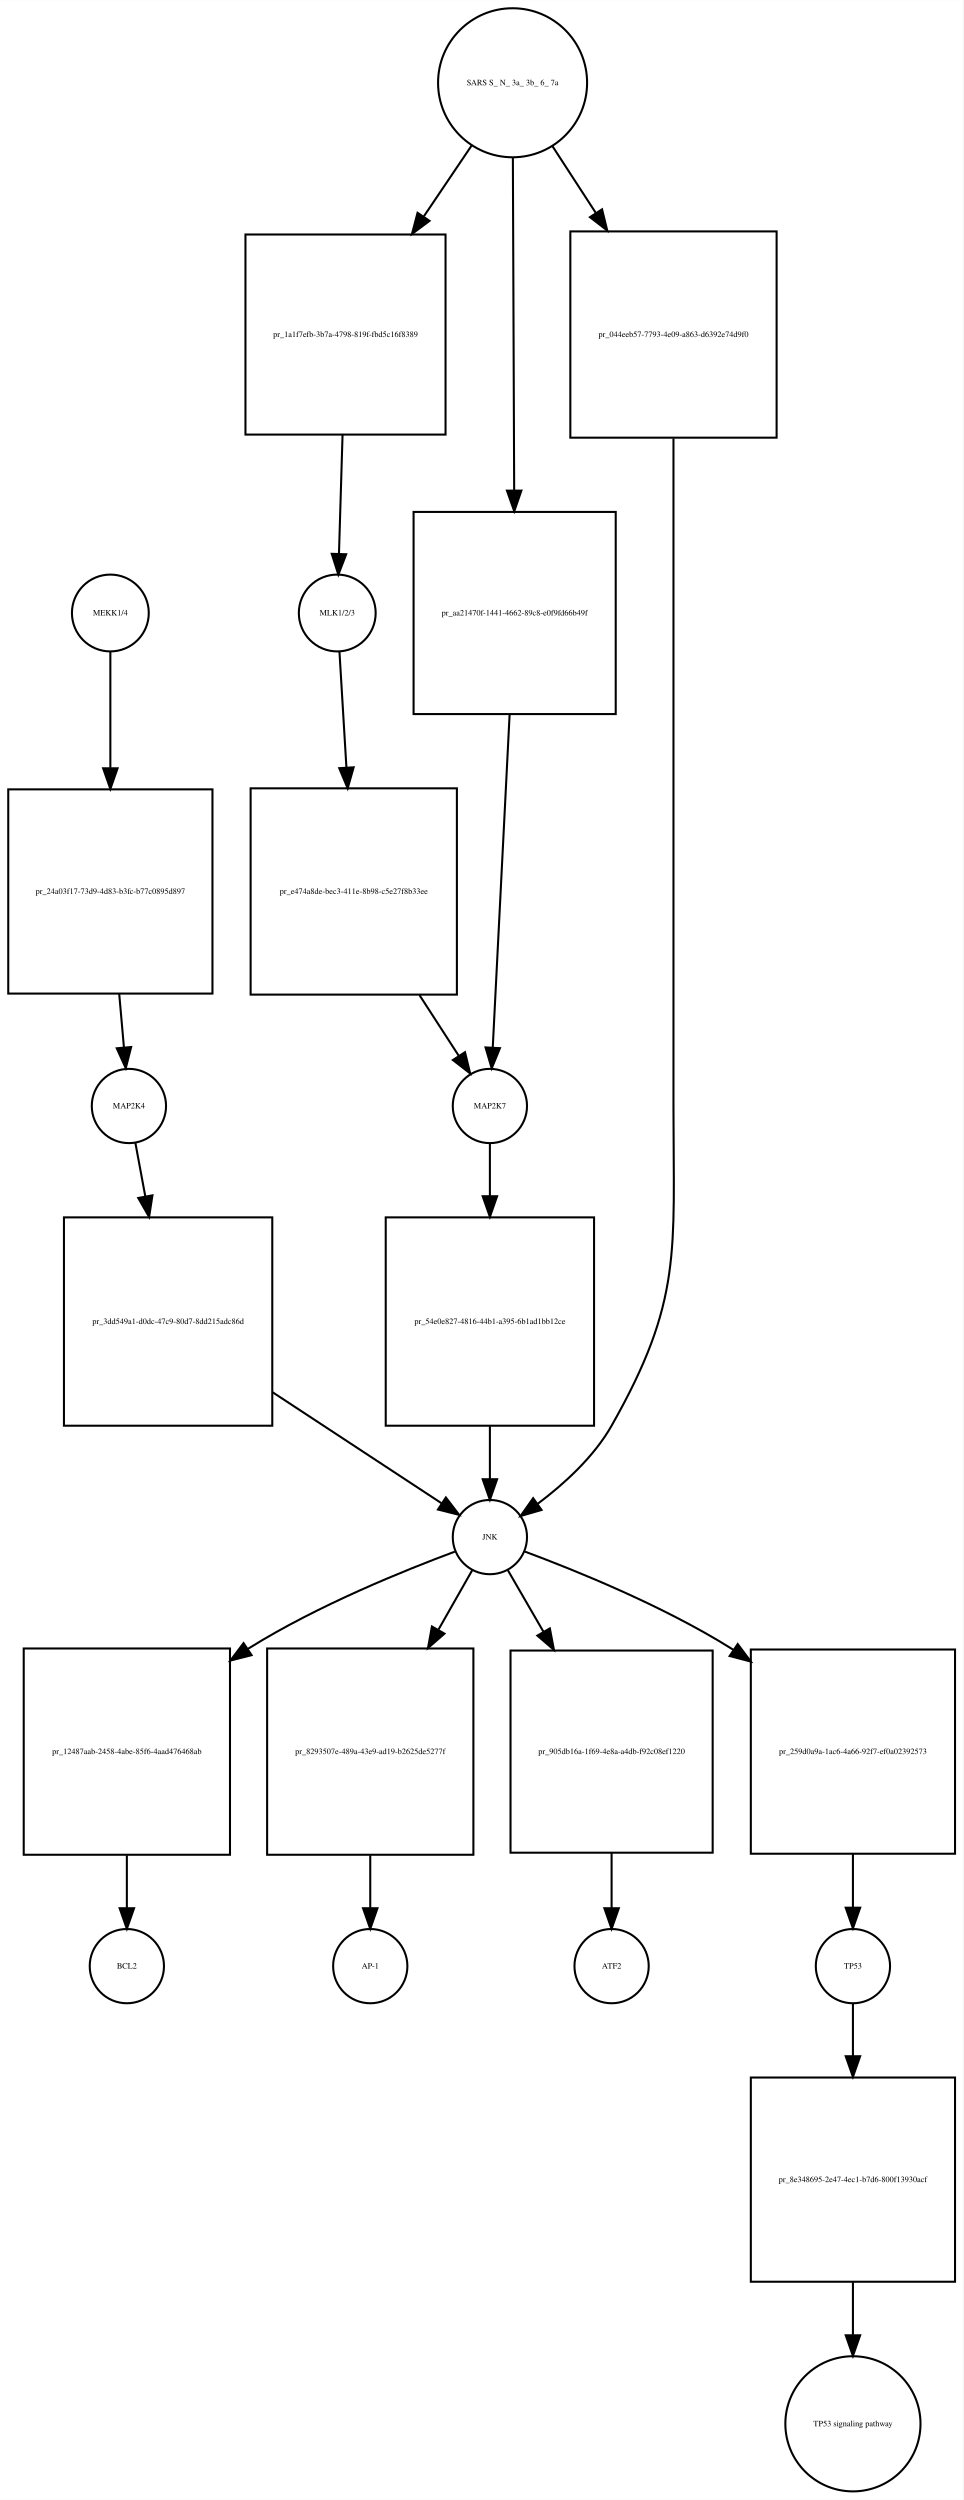
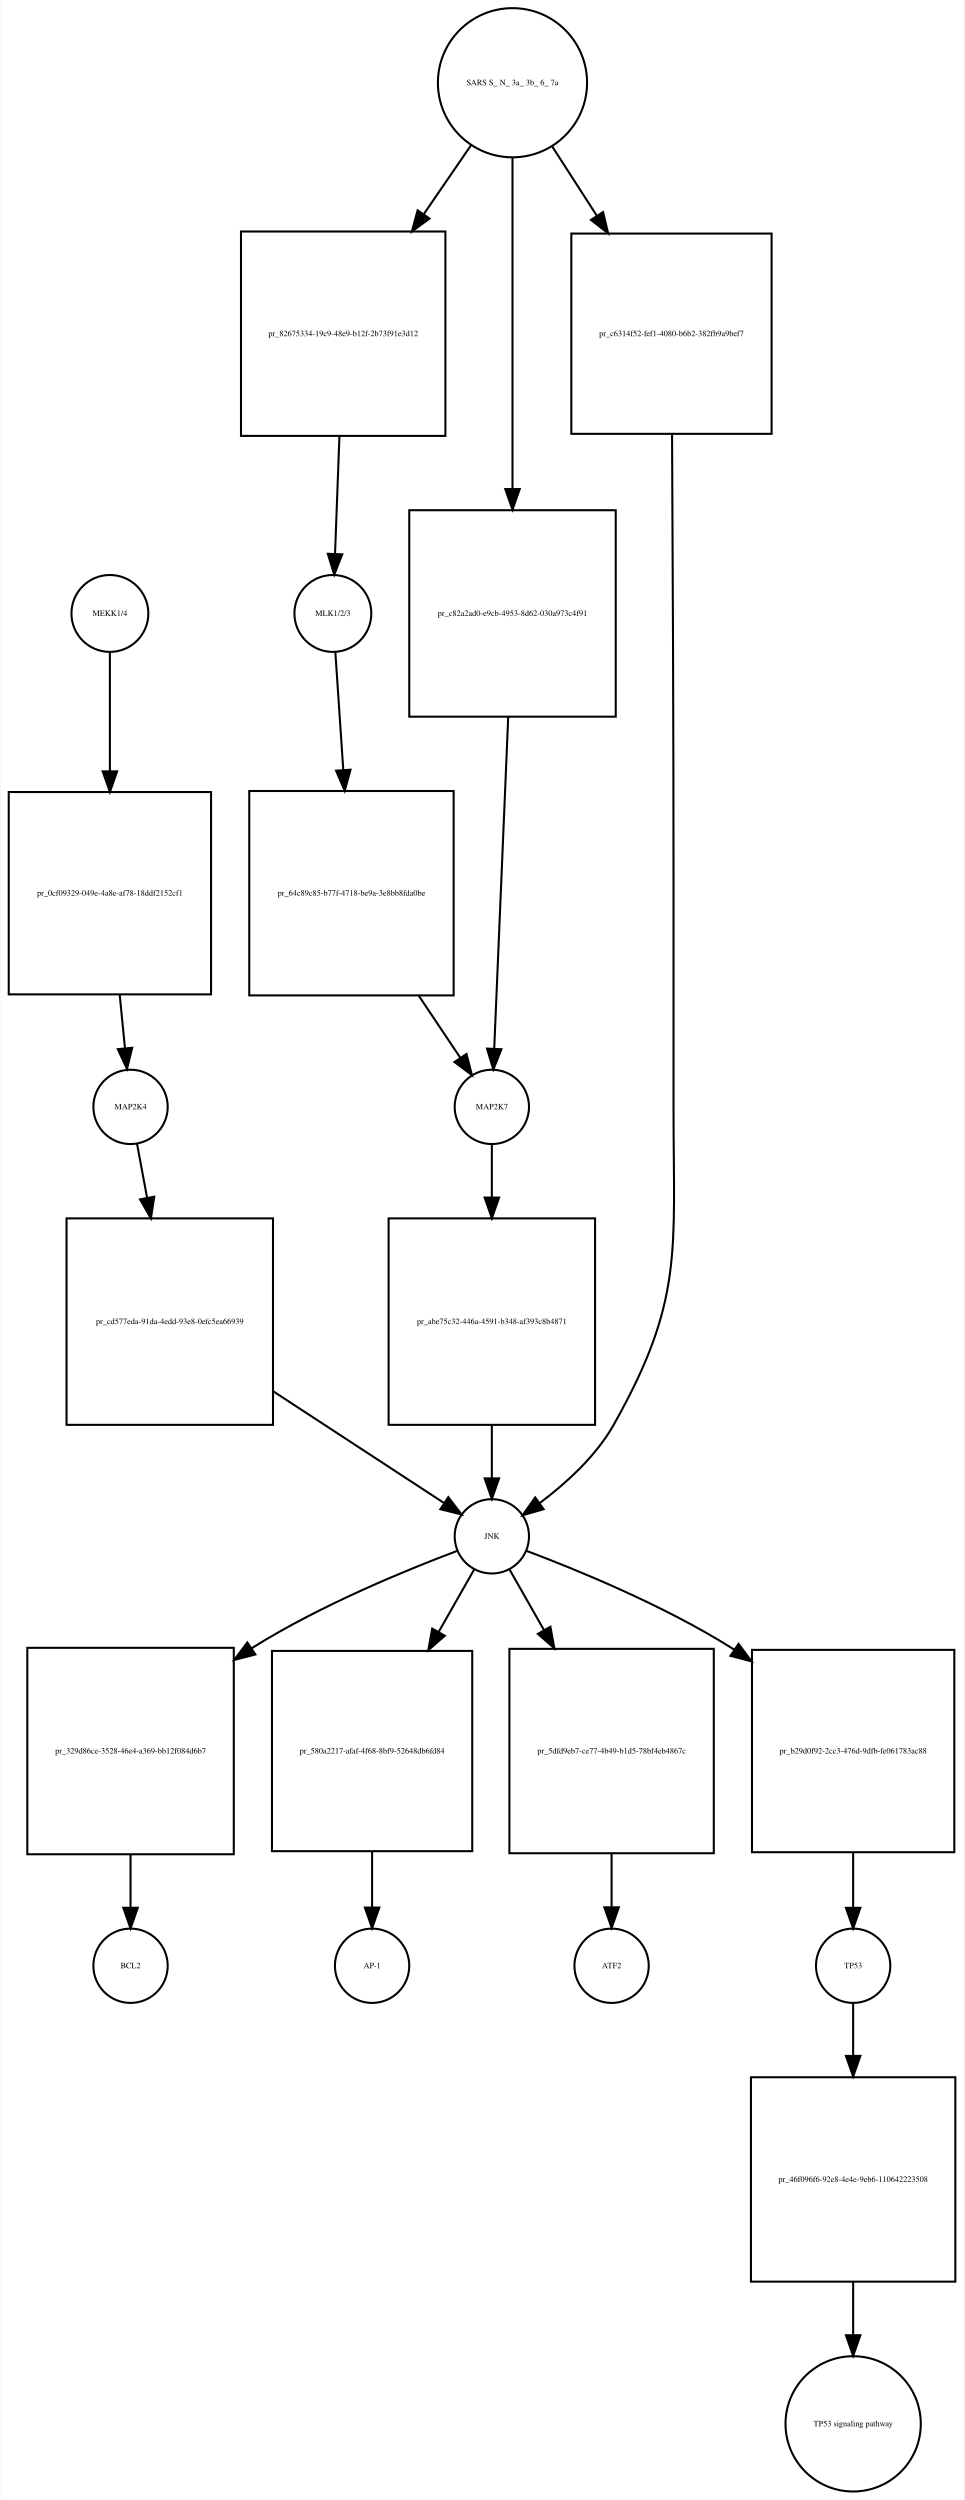
- <svg xmlns="http://www.w3.org/2000/svg" width="467pt" height="1212pt" viewBox="0.00 0.00 467.00 1211.89">
-   <g id="graph0" class="graph" transform="scale(1 1) rotate(0) translate(4 1207.89)">
-     <polygon fill="white" stroke="none" points="-4,4 -4,-1207.89 463,-1207.89 463,4 -4,4" />
+ <svg xmlns="http://www.w3.org/2000/svg" width="467pt" height="1211pt" viewBox="0.00 0.00 466.50 1210.89">
+   <g id="graph0" class="graph" transform="scale(1 1) rotate(0) translate(4 1206.89)">
+     <polygon fill="white" stroke="none" points="-4,4 -4,-1206.89 462.5,-1206.89 462.5,4 -4,4" />
    <g id="node1" class="node">
-       <ellipse fill="none" stroke="black" cx="49.5" cy="-910.761" rx="18.623" ry="18.623" />
-       <text text-anchor="middle" x="49.5" y="-909.561" font-family="Times,serif" font-size="4.00">MEKK1/4</text>
+       <ellipse fill="none" stroke="black" cx="49" cy="-909.761" rx="18.623" ry="18.623" />
+       <text text-anchor="middle" x="49" y="-908.561" font-family="Times,serif" font-size="4.00">MEKK1/4</text>
    </g>
    <g id="node2" class="node">
-       <polygon fill="none" stroke="black" points="99,-825.261 0,-825.261 0,-726.261 99,-726.261 99,-825.261" />
-       <text text-anchor="middle" x="49.5" y="-774.561" font-family="Times,serif" font-size="4.00">pr_24a03f17-73d9-4d83-b3fc-b77c0895d897</text>
+       <polygon fill="none" stroke="black" points="98,-823.261 7.10543e-15,-823.261 7.10543e-15,-725.261 98,-725.261 98,-823.261" />
+       <text text-anchor="middle" x="49" y="-773.061" font-family="Times,serif" font-size="4.00">pr_0cf09329-049e-4a8e-af78-18ddf2152cf1</text>
    </g>
    <g id="edge1" class="edge">
-       <path fill="none" stroke="black" d="M49.5,-892.1C49.5,-877.592 49.5,-856.173 49.5,-835.718" />
-       <polygon fill="black" stroke="black" points="53,-835.471 49.5,-825.471 46,-835.471 53,-835.471" />
+       <path fill="none" stroke="black" d="M49,-891.033C49,-876.222 49,-854.233 49,-833.386" />
+       <polygon fill="black" stroke="black" points="52.5,-833.28 49,-823.28 45.5,-833.28 52.5,-833.28" />
    </g>
    <g id="node3" class="node">
-       <ellipse fill="none" stroke="black" cx="58.5" cy="-671.761" rx="18" ry="18" />
-       <text text-anchor="middle" x="58.5" y="-670.561" font-family="Times,serif" font-size="4.00">MAP2K4</text>
+       <ellipse fill="none" stroke="black" cx="59" cy="-670.761" rx="18" ry="18" />
+       <text text-anchor="middle" x="59" y="-669.561" font-family="Times,serif" font-size="4.00">MAP2K4</text>
    </g>
    <g id="edge2" class="edge">
-       <path fill="none" stroke="black" d="M53.789,-726.151C54.574,-717.261 55.366,-708.275 56.072,-700.274" />
-       <polygon fill="black" stroke="black" points="59.579,-700.347 56.972,-690.078 52.606,-699.732 59.579,-700.347" />
+       <path fill="none" stroke="black" d="M53.736,-725.186C54.611,-716.309 55.496,-707.322 56.285,-699.317" />
+       <polygon fill="black" stroke="black" points="59.793,-699.405 57.291,-689.11 52.827,-698.719 59.793,-699.405" />
    </g>
    <g id="node7" class="node">
-       <polygon fill="none" stroke="black" points="128,-617.761 27,-617.761 27,-516.761 128,-516.761 128,-617.761" />
-       <text text-anchor="middle" x="77.5" y="-566.061" font-family="Times,serif" font-size="4.00">pr_3dd549a1-d0dc-47c9-80d7-8dd215adc86d</text>
+       <polygon fill="none" stroke="black" points="128,-616.761 28,-616.761 28,-516.761 128,-516.761 128,-616.761" />
+       <text text-anchor="middle" x="78" y="-565.561" font-family="Times,serif" font-size="4.00">pr_cd577eda-91da-4edd-93e8-0efc5ea66939</text>
    </g>
    <g id="edge3" class="edge">
-       <path fill="none" stroke="black" d="M61.638,-653.835C62.999,-646.492 64.682,-637.409 66.439,-627.931" />
-       <polygon fill="black" stroke="black" points="69.905,-628.438 68.286,-617.967 63.022,-627.162 69.905,-628.438" />
+       <path fill="none" stroke="black" d="M62.138,-652.918C63.514,-645.526 65.221,-636.364 67,-626.815" />
+       <polygon fill="black" stroke="black" points="70.478,-627.253 68.869,-616.782 63.597,-625.972 70.478,-627.253" />
    </g>
    <g id="node4" class="node">
-       <ellipse fill="none" stroke="black" cx="159.5" cy="-910.761" rx="18.623" ry="18.623" />
-       <text text-anchor="middle" x="159.5" y="-909.561" font-family="Times,serif" font-size="4.00">MLK1/2/3</text>
+       <ellipse fill="none" stroke="black" cx="157" cy="-909.761" rx="18.623" ry="18.623" />
+       <text text-anchor="middle" x="157" y="-908.561" font-family="Times,serif" font-size="4.00">MLK1/2/3</text>
    </g>
    <g id="node5" class="node">
-       <polygon fill="none" stroke="black" points="217.5,-825.761 117.5,-825.761 117.5,-725.761 217.5,-725.761 217.5,-825.761" />
-       <text text-anchor="middle" x="167.5" y="-774.561" font-family="Times,serif" font-size="4.00">pr_e474a8de-bec3-411e-8b98-c5e27f8b33ee</text>
+       <polygon fill="none" stroke="black" points="215.5,-823.761 116.5,-823.761 116.5,-724.761 215.5,-724.761 215.5,-823.761" />
+       <text text-anchor="middle" x="166" y="-773.061" font-family="Times,serif" font-size="4.00">pr_64c89c85-b77f-4718-be9a-3e8bb8fda0be</text>
    </g>
    <g id="edge4" class="edge">
-       <path fill="none" stroke="black" d="M160.562,-892.1C161.431,-877.652 162.713,-856.351 163.938,-835.974" />
-       <polygon fill="black" stroke="black" points="167.446,-835.954 164.553,-825.762 160.458,-835.534 167.446,-835.954" />
+       <path fill="none" stroke="black" d="M158.195,-891.033C159.185,-876.344 160.652,-854.594 162.047,-833.901" />
+       <polygon fill="black" stroke="black" points="165.543,-834.075 162.723,-823.862 158.559,-833.604 165.543,-834.075" />
    </g>
    <g id="node6" class="node">
-       <ellipse fill="none" stroke="black" cx="233.5" cy="-671.761" rx="18" ry="18" />
-       <text text-anchor="middle" x="233.5" y="-670.561" font-family="Times,serif" font-size="4.00">MAP2K7</text>
+       <ellipse fill="none" stroke="black" cx="234" cy="-670.761" rx="18" ry="18" />
+       <text text-anchor="middle" x="234" y="-669.561" font-family="Times,serif" font-size="4.00">MAP2K7</text>
    </g>
    <g id="edge5" class="edge">
-       <path fill="none" stroke="black" d="M199.34,-725.554C205.995,-715.269 212.712,-704.888 218.408,-696.084" />
-       <polygon fill="black" stroke="black" points="221.435,-697.849 223.929,-687.552 215.558,-694.046 221.435,-697.849" />
+       <path fill="none" stroke="black" d="M198.606,-724.592C205.662,-714.06 212.797,-703.409 218.795,-694.456" />
+       <polygon fill="black" stroke="black" points="221.711,-696.393 224.369,-686.137 215.895,-692.497 221.711,-696.393" />
    </g>
    <g id="node9" class="node">
-       <polygon fill="none" stroke="black" points="284,-617.761 183,-617.761 183,-516.761 284,-516.761 284,-617.761" />
-       <text text-anchor="middle" x="233.5" y="-566.061" font-family="Times,serif" font-size="4.00">pr_54e0e827-4816-44b1-a395-6b1ad1bb12ce</text>
+       <polygon fill="none" stroke="black" points="284,-616.761 184,-616.761 184,-516.761 284,-516.761 284,-616.761" />
+       <text text-anchor="middle" x="234" y="-565.561" font-family="Times,serif" font-size="4.00">pr_abe75c32-446a-4591-b348-af393c8b4871</text>
    </g>
    <g id="edge6" class="edge">
-       <path fill="none" stroke="black" d="M233.5,-653.373C233.5,-646.159 233.5,-637.324 233.5,-628.107" />
-       <polygon fill="black" stroke="black" points="237,-628.014 233.5,-618.014 230,-628.014 237,-628.014" />
+       <path fill="none" stroke="black" d="M234,-652.458C234,-645.195 234,-636.282 234,-626.995" />
+       <polygon fill="black" stroke="black" points="237.5,-626.831 234,-616.831 230.5,-626.831 237.5,-626.831" />
    </g>
    <g id="node8" class="node">
-       <ellipse fill="none" stroke="black" cx="233.5" cy="-462.761" rx="18" ry="18" />
-       <text text-anchor="middle" x="233.5" y="-461.561" font-family="Times,serif" font-size="4.00">JNK</text>
+       <ellipse fill="none" stroke="black" cx="234" cy="-462.761" rx="18" ry="18" />
+       <text text-anchor="middle" x="234" y="-461.561" font-family="Times,serif" font-size="4.00">JNK</text>
    </g>
    <g id="edge7" class="edge">
-       <path fill="none" stroke="black" d="M128.149,-532.982C155.706,-514.875 188.479,-493.342 210.071,-479.155" />
-       <polygon fill="black" stroke="black" points="212.156,-481.973 218.592,-473.556 208.312,-476.123 212.156,-481.973" />
+       <path fill="none" stroke="black" d="M128.218,-532.926C155.963,-514.785 189.103,-493.116 210.804,-478.928" />
+       <polygon fill="black" stroke="black" points="212.9,-481.739 219.355,-473.337 209.069,-475.88 212.9,-481.739" />
    </g>
    <g id="node10" class="node">
-       <polygon fill="none" stroke="black" points="107.5,-408.761 7.5,-408.761 7.5,-308.761 107.5,-308.761 107.5,-408.761" />
-       <text text-anchor="middle" x="57.5" y="-357.561" font-family="Times,serif" font-size="4.00">pr_12487aab-2458-4abe-85f6-4aad476468ab</text>
+       <polygon fill="none" stroke="black" points="109,-408.761 9,-408.761 9,-308.761 109,-308.761 109,-408.761" />
+       <text text-anchor="middle" x="59" y="-357.561" font-family="Times,serif" font-size="4.00">pr_329d86ce-3528-46e4-a369-bb12f084d6b7</text>
    </g>
    <g id="edge8" class="edge">
-       <path fill="none" stroke="black" d="M216.509,-455.717C193.081,-447.021 149.958,-429.7 116.5,-408.761 116.408,-408.704 116.317,-408.646 116.225,-408.588" />
-       <polygon fill="black" stroke="black" points="117.954,-405.534 107.692,-402.9 114.071,-411.359 117.954,-405.534" />
+       <path fill="none" stroke="black" d="M217.159,-455.69C193.936,-446.962 151.187,-429.606 118,-408.761 117.908,-408.703 117.817,-408.646 117.725,-408.588" />
+       <polygon fill="black" stroke="black" points="119.458,-405.536 109.199,-402.888 115.567,-411.356 119.458,-405.536" />
    </g>
    <g id="node12" class="node">
-       <polygon fill="none" stroke="black" points="225.5,-408.761 125.5,-408.761 125.5,-308.761 225.5,-308.761 225.5,-408.761" />
-       <text text-anchor="middle" x="175.5" y="-357.561" font-family="Times,serif" font-size="4.00">pr_8293507e-489a-43e9-ad19-b2625de5277f</text>
+       <polygon fill="none" stroke="black" points="224.5,-407.261 127.5,-407.261 127.5,-310.261 224.5,-310.261 224.5,-407.261" />
+       <text text-anchor="middle" x="176" y="-357.561" font-family="Times,serif" font-size="4.00">pr_580a2217-afaf-4f68-8bf9-52648db6fd84</text>
    </g>
    <g id="edge9" class="edge">
-       <path fill="none" stroke="black" d="M224.942,-446.71C220.461,-438.831 214.656,-428.622 208.608,-417.985" />
-       <polygon fill="black" stroke="black" points="211.48,-415.954 203.494,-408.992 205.394,-419.415 211.48,-415.954" />
+       <path fill="none" stroke="black" d="M225.442,-446.71C220.767,-438.49 214.651,-427.734 208.321,-416.602" />
+       <polygon fill="black" stroke="black" points="211.208,-414.597 203.222,-407.634 205.123,-418.057 211.208,-414.597" />
    </g>
    <g id="node16" class="node">
-       <polygon fill="none" stroke="black" points="341.5,-407.761 243.5,-407.761 243.5,-309.761 341.5,-309.761 341.5,-407.761" />
-       <text text-anchor="middle" x="292.5" y="-357.561" font-family="Times,serif" font-size="4.00">pr_905db16a-1f69-4e8a-a4db-f92c08ef1220</text>
+       <polygon fill="none" stroke="black" points="341.5,-408.261 242.5,-408.261 242.5,-309.261 341.5,-309.261 341.5,-408.261" />
+       <text text-anchor="middle" x="292" y="-357.561" font-family="Times,serif" font-size="4.00">pr_5dfd9eb7-ce77-4b49-b1d5-78bf4eb4867c</text>
    </g>
    <g id="edge10" class="edge">
-       <path fill="none" stroke="black" d="M242.206,-446.71C246.91,-438.577 253.05,-427.962 259.416,-416.957" />
-       <polygon fill="black" stroke="black" points="262.57,-418.495 264.547,-408.087 256.51,-414.99 262.57,-418.495" />
+       <path fill="none" stroke="black" d="M242.558,-446.71C247.133,-438.665 253.089,-428.19 259.275,-417.312" />
+       <polygon fill="black" stroke="black" points="262.363,-418.962 264.263,-408.539 256.278,-415.502 262.363,-418.962" />
    </g>
    <g id="node18" class="node">
-       <polygon fill="none" stroke="black" points="459,-408.261 360,-408.261 360,-309.261 459,-309.261 459,-408.261" />
-       <text text-anchor="middle" x="409.5" y="-357.561" font-family="Times,serif" font-size="4.00">pr_259d0a9a-1ac6-4a66-92f7-ef0a02392573</text>
+       <polygon fill="none" stroke="black" points="458,-407.761 360,-407.761 360,-309.761 458,-309.761 458,-407.761" />
+       <text text-anchor="middle" x="409" y="-357.561" font-family="Times,serif" font-size="4.00">pr_b29d0f92-2cc3-476d-9dfb-fe061783ac88</text>
    </g>
    <g id="edge11" class="edge">
-       <path fill="none" stroke="black" d="M250.491,-455.717C273.919,-447.021 317.042,-429.7 350.5,-408.761 350.895,-408.514 351.29,-408.264 351.686,-408.012" />
-       <polygon fill="black" stroke="black" points="353.644,-410.913 359.983,-402.424 349.734,-405.107 353.644,-410.913" />
+       <path fill="none" stroke="black" d="M250.841,-455.69C274.064,-446.962 316.813,-429.606 350,-408.761 350.511,-408.44 351.022,-408.115 351.534,-407.786" />
+       <polygon fill="black" stroke="black" points="353.501,-410.682 359.813,-402.173 349.572,-404.888 353.501,-410.682" />
    </g>
    <g id="edge12" class="edge">
-       <path fill="none" stroke="black" d="M233.5,-516.512C233.5,-507.675 233.5,-498.779 233.5,-490.875" />
-       <polygon fill="black" stroke="black" points="237,-490.811 233.5,-480.811 230,-490.811 237,-490.811" />
+       <path fill="none" stroke="black" d="M234,-516.554C234,-507.728 234,-498.83 234,-490.919" />
+       <polygon fill="black" stroke="black" points="237.5,-490.844 234,-480.844 230.5,-490.844 237.5,-490.844" />
    </g>
    <g id="node11" class="node">
-       <ellipse fill="none" stroke="black" cx="57.5" cy="-254.761" rx="18" ry="18" />
-       <text text-anchor="middle" x="57.5" y="-253.561" font-family="Times,serif" font-size="4.00">BCL2</text>
+       <ellipse fill="none" stroke="black" cx="59" cy="-254.761" rx="18" ry="18" />
+       <text text-anchor="middle" x="59" y="-253.561" font-family="Times,serif" font-size="4.00">BCL2</text>
    </g>
    <g id="edge13" class="edge">
-       <path fill="none" stroke="black" d="M57.5,-308.554C57.5,-299.728 57.5,-290.83 57.5,-282.919" />
-       <polygon fill="black" stroke="black" points="61,-282.844 57.5,-272.844 54,-282.844 61,-282.844" />
+       <path fill="none" stroke="black" d="M59,-308.554C59,-299.728 59,-290.83 59,-282.919" />
+       <polygon fill="black" stroke="black" points="62.5,-282.844 59,-272.844 55.5,-282.844 62.5,-282.844" />
    </g>
    <g id="node13" class="node">
-       <ellipse fill="none" stroke="black" cx="175.5" cy="-254.761" rx="18" ry="18" />
-       <text text-anchor="middle" x="175.5" y="-253.561" font-family="Times,serif" font-size="4.00">AP-1</text>
+       <ellipse fill="none" stroke="black" cx="176" cy="-254.761" rx="18" ry="18" />
+       <text text-anchor="middle" x="176" y="-253.561" font-family="Times,serif" font-size="4.00">AP-1</text>
    </g>
    <g id="edge14" class="edge">
-       <path fill="none" stroke="black" d="M175.5,-308.554C175.5,-299.728 175.5,-290.83 175.5,-282.919" />
-       <polygon fill="black" stroke="black" points="179,-282.844 175.5,-272.844 172,-282.844 179,-282.844" />
+       <path fill="none" stroke="black" d="M176,-310.046C176,-300.817 176,-291.444 176,-283.142" />
+       <polygon fill="black" stroke="black" points="179.5,-282.948 176,-272.948 172.5,-282.949 179.5,-282.948" />
    </g>
    <g id="node14" class="node">
-       <ellipse fill="none" stroke="black" cx="244.5" cy="-1167.82" rx="36.125" ry="36.125" />
-       <text text-anchor="middle" x="244.5" y="-1166.62" font-family="Times,serif" font-size="4.00">SARS S_ N_ 3a_ 3b_ 6_ 7a</text>
+       <ellipse fill="none" stroke="black" cx="244" cy="-1166.82" rx="36.125" ry="36.125" />
+       <text text-anchor="middle" x="244" y="-1165.62" font-family="Times,serif" font-size="4.00">SARS S_ N_ 3a_ 3b_ 6_ 7a</text>
    </g>
    <g id="node15" class="node">
-       <polygon fill="none" stroke="black" points="212,-1094.26 115,-1094.26 115,-997.261 212,-997.261 212,-1094.26" />
-       <text text-anchor="middle" x="163.5" y="-1044.56" font-family="Times,serif" font-size="4.00">pr_1a1f7efb-3b7a-4798-819f-fbd5c16f8389</text>
+       <polygon fill="none" stroke="black" points="211.5,-1094.76 112.5,-1094.76 112.5,-995.761 211.5,-995.761 211.5,-1094.76" />
+       <text text-anchor="middle" x="162" y="-1044.06" font-family="Times,serif" font-size="4.00">pr_82675334-19c9-48e9-b12f-2b73f91e3d12</text>
    </g>
    <g id="edge15" class="edge">
-       <path fill="none" stroke="black" d="M224.685,-1137.45C217.675,-1127.06 209.535,-1115 201.524,-1103.12" />
-       <polygon fill="black" stroke="black" points="204.227,-1100.87 195.732,-1094.54 198.424,-1104.78 204.227,-1100.87" />
+       <path fill="none" stroke="black" d="M223.941,-1136.58C216.997,-1126.45 208.957,-1114.73 201.017,-1103.15" />
+       <polygon fill="black" stroke="black" points="203.813,-1101.04 195.27,-1094.77 198.04,-1105 203.813,-1101.04" />
    </g>
    <g id="node22" class="node">
-       <polygon fill="none" stroke="black" points="294.5,-959.761 196.5,-959.761 196.5,-861.761 294.5,-861.761 294.5,-959.761" />
-       <text text-anchor="middle" x="245.5" y="-909.561" font-family="Times,serif" font-size="4.00">pr_aa21470f-1441-4662-89c8-e0f9fd66b49f</text>
+       <polygon fill="none" stroke="black" points="294,-959.761 194,-959.761 194,-859.761 294,-859.761 294,-959.761" />
+       <text text-anchor="middle" x="244" y="-908.561" font-family="Times,serif" font-size="4.00">pr_c82a2ad0-e9cb-4953-8d62-030a973c4f91</text>
    </g>
    <g id="edge16" class="edge">
-       <path fill="none" stroke="black" d="M244.638,-1131.63C244.801,-1090.03 245.075,-1020.2 245.27,-970.395" />
-       <polygon fill="black" stroke="black" points="248.771,-970.103 245.311,-960.089 241.771,-970.075 248.771,-970.103" />
+       <path fill="none" stroke="black" d="M244,-1130.63C244,-1089.29 244,-1020.05 244,-970.314" />
+       <polygon fill="black" stroke="black" points="247.5,-970.013 244,-960.013 240.5,-970.013 247.5,-970.013" />
    </g>
    <g id="node23" class="node">
-       <polygon fill="none" stroke="black" points="372.5,-1095.76 272.5,-1095.76 272.5,-995.761 372.5,-995.761 372.5,-1095.76" />
-       <text text-anchor="middle" x="322.5" y="-1044.56" font-family="Times,serif" font-size="4.00">pr_044eeb57-7793-4e09-a863-d6392e74d9f0</text>
+       <polygon fill="none" stroke="black" points="369.5,-1093.76 272.5,-1093.76 272.5,-996.761 369.5,-996.761 369.5,-1093.76" />
+       <text text-anchor="middle" x="321" y="-1044.06" font-family="Times,serif" font-size="4.00">pr_c6314f52-fef1-4080-b6b2-382fb9a9bef7</text>
    </g>
    <g id="edge17" class="edge">
-       <path fill="none" stroke="black" d="M263.781,-1137.15C270.18,-1127.3 277.54,-1115.97 284.838,-1104.73" />
-       <polygon fill="black" stroke="black" points="287.876,-1106.48 290.389,-1096.19 282.006,-1102.67 287.876,-1106.48" />
+       <path fill="none" stroke="black" d="M263.232,-1135.96C269.827,-1125.72 277.439,-1113.9 284.928,-1102.27" />
+       <polygon fill="black" stroke="black" points="287.871,-1104.17 290.343,-1093.86 281.986,-1100.38 287.871,-1104.17" />
    </g>
    <g id="edge18" class="edge">
-       <path fill="none" stroke="black" d="M162.067,-997.121C161.486,-977.799 160.835,-956.162 160.334,-939.507" />
-       <polygon fill="black" stroke="black" points="163.828,-939.246 160.029,-929.356 156.831,-939.457 163.828,-939.246" />
+       <path fill="none" stroke="black" d="M160.181,-995.687C159.462,-976.484 158.661,-955.108 158.043,-938.606" />
+       <polygon fill="black" stroke="black" points="161.538,-938.399 157.666,-928.537 154.543,-938.661 161.538,-938.399" />
    </g>
    <g id="node17" class="node">
-       <ellipse fill="none" stroke="black" cx="292.5" cy="-254.761" rx="18" ry="18" />
-       <text text-anchor="middle" x="292.5" y="-253.561" font-family="Times,serif" font-size="4.00">ATF2</text>
+       <ellipse fill="none" stroke="black" cx="292" cy="-254.761" rx="18" ry="18" />
+       <text text-anchor="middle" x="292" y="-253.561" font-family="Times,serif" font-size="4.00">ATF2</text>
    </g>
    <g id="edge19" class="edge">
-       <path fill="none" stroke="black" d="M292.5,-309.748C292.5,-300.55 292.5,-291.223 292.5,-282.967" />
-       <polygon fill="black" stroke="black" points="296,-282.833 292.5,-272.833 289,-282.833 296,-282.833" />
+       <path fill="none" stroke="black" d="M292,-309.151C292,-300.261 292,-291.275 292,-283.274" />
+       <polygon fill="black" stroke="black" points="295.5,-283.078 292,-273.078 288.5,-283.078 295.5,-283.078" />
    </g>
    <g id="node19" class="node">
-       <ellipse fill="none" stroke="black" cx="409.5" cy="-254.761" rx="18" ry="18" />
-       <text text-anchor="middle" x="409.5" y="-253.561" font-family="Times,serif" font-size="4.00">TP53</text>
+       <ellipse fill="none" stroke="black" cx="409" cy="-254.761" rx="18" ry="18" />
+       <text text-anchor="middle" x="409" y="-253.561" font-family="Times,serif" font-size="4.00">TP53</text>
    </g>
    <g id="edge20" class="edge">
-       <path fill="none" stroke="black" d="M409.5,-309.151C409.5,-300.261 409.5,-291.275 409.5,-283.274" />
-       <polygon fill="black" stroke="black" points="413,-283.078 409.5,-273.078 406,-283.078 413,-283.078" />
+       <path fill="none" stroke="black" d="M409,-309.748C409,-300.55 409,-291.223 409,-282.967" />
+       <polygon fill="black" stroke="black" points="412.5,-282.833 409,-272.833 405.5,-282.833 412.5,-282.833" />
    </g>
    <g id="node20" class="node">
-       <polygon fill="none" stroke="black" points="459,-200.761 360,-200.761 360,-101.761 459,-101.761 459,-200.761" />
-       <text text-anchor="middle" x="409.5" y="-150.061" font-family="Times,serif" font-size="4.00">pr_8e348695-2e47-4ec1-b7d6-800f13930acf</text>
+       <polygon fill="none" stroke="black" points="458.5,-200.761 359.5,-200.761 359.5,-101.761 458.5,-101.761 458.5,-200.761" />
+       <text text-anchor="middle" x="409" y="-150.061" font-family="Times,serif" font-size="4.00">pr_46f096f6-92e8-4e4e-9eb6-110642223508</text>
    </g>
    <g id="edge21" class="edge">
-       <path fill="none" stroke="black" d="M409.5,-236.543C409.5,-229.316 409.5,-220.446 409.5,-211.204" />
-       <polygon fill="black" stroke="black" points="413,-211.09 409.5,-201.09 406,-211.09 413,-211.09" />
+       <path fill="none" stroke="black" d="M409,-236.543C409,-229.316 409,-220.446 409,-211.204" />
+       <polygon fill="black" stroke="black" points="412.5,-211.09 409,-201.09 405.5,-211.09 412.5,-211.09" />
    </g>
    <g id="node21" class="node">
-       <ellipse fill="none" stroke="black" cx="409.5" cy="-32.88" rx="32.761" ry="32.761" />
-       <text text-anchor="middle" x="409.5" y="-31.68" font-family="Times,serif" font-size="4.00">TP53 signaling pathway</text>
+       <ellipse fill="none" stroke="black" cx="409" cy="-32.88" rx="32.761" ry="32.761" />
+       <text text-anchor="middle" x="409" y="-31.68" font-family="Times,serif" font-size="4.00">TP53 signaling pathway</text>
    </g>
    <g id="edge22" class="edge">
-       <path fill="none" stroke="black" d="M409.5,-101.579C409.5,-93.083 409.5,-84.309 409.5,-76.007" />
-       <polygon fill="black" stroke="black" points="413,-75.802 409.5,-65.802 406,-75.802 413,-75.802" />
+       <path fill="none" stroke="black" d="M409,-101.579C409,-93.083 409,-84.309 409,-76.007" />
+       <polygon fill="black" stroke="black" points="412.5,-75.802 409,-65.802 405.5,-75.802 412.5,-75.802" />
    </g>
    <g id="edge23" class="edge">
-       <path fill="none" stroke="black" d="M243.057,-861.515C240.595,-812.896 236.883,-739.584 234.887,-700.162" />
-       <polygon fill="black" stroke="black" points="238.374,-699.801 234.372,-689.991 231.383,-700.155 238.374,-699.801" />
+       <path fill="none" stroke="black" d="M241.928,-859.654C239.873,-810.949 236.799,-738.096 235.147,-698.955" />
+       <polygon fill="black" stroke="black" points="238.64,-698.701 234.721,-688.857 231.646,-698.996 238.64,-698.701" />
    </g>
    <g id="edge24" class="edge">
-       <path fill="none" stroke="black" d="M322.5,-995.366C322.5,-941.593 322.5,-853.066 322.5,-776.761 322.5,-776.761 322.5,-776.761 322.5,-670.761 322.5,-601.03 326.885,-577.425 292.5,-516.761 283.839,-501.481 269.16,-488.269 256.611,-478.858" />
-       <polygon fill="black" stroke="black" points="258.536,-475.932 248.364,-472.972 254.47,-481.63 258.536,-475.932" />
+       <path fill="none" stroke="black" d="M321.284,-996.641C321.58,-942.877 322,-852.786 322,-775.261 322,-775.261 322,-775.261 322,-669.761 322,-600.55 326.975,-577.059 293,-516.761 284.378,-501.459 269.699,-488.247 257.14,-478.842" />
+       <polygon fill="black" stroke="black" points="259.06,-475.912 248.885,-472.959 254.998,-481.613 259.06,-475.912" />
    </g>
  </g>
</svg>
